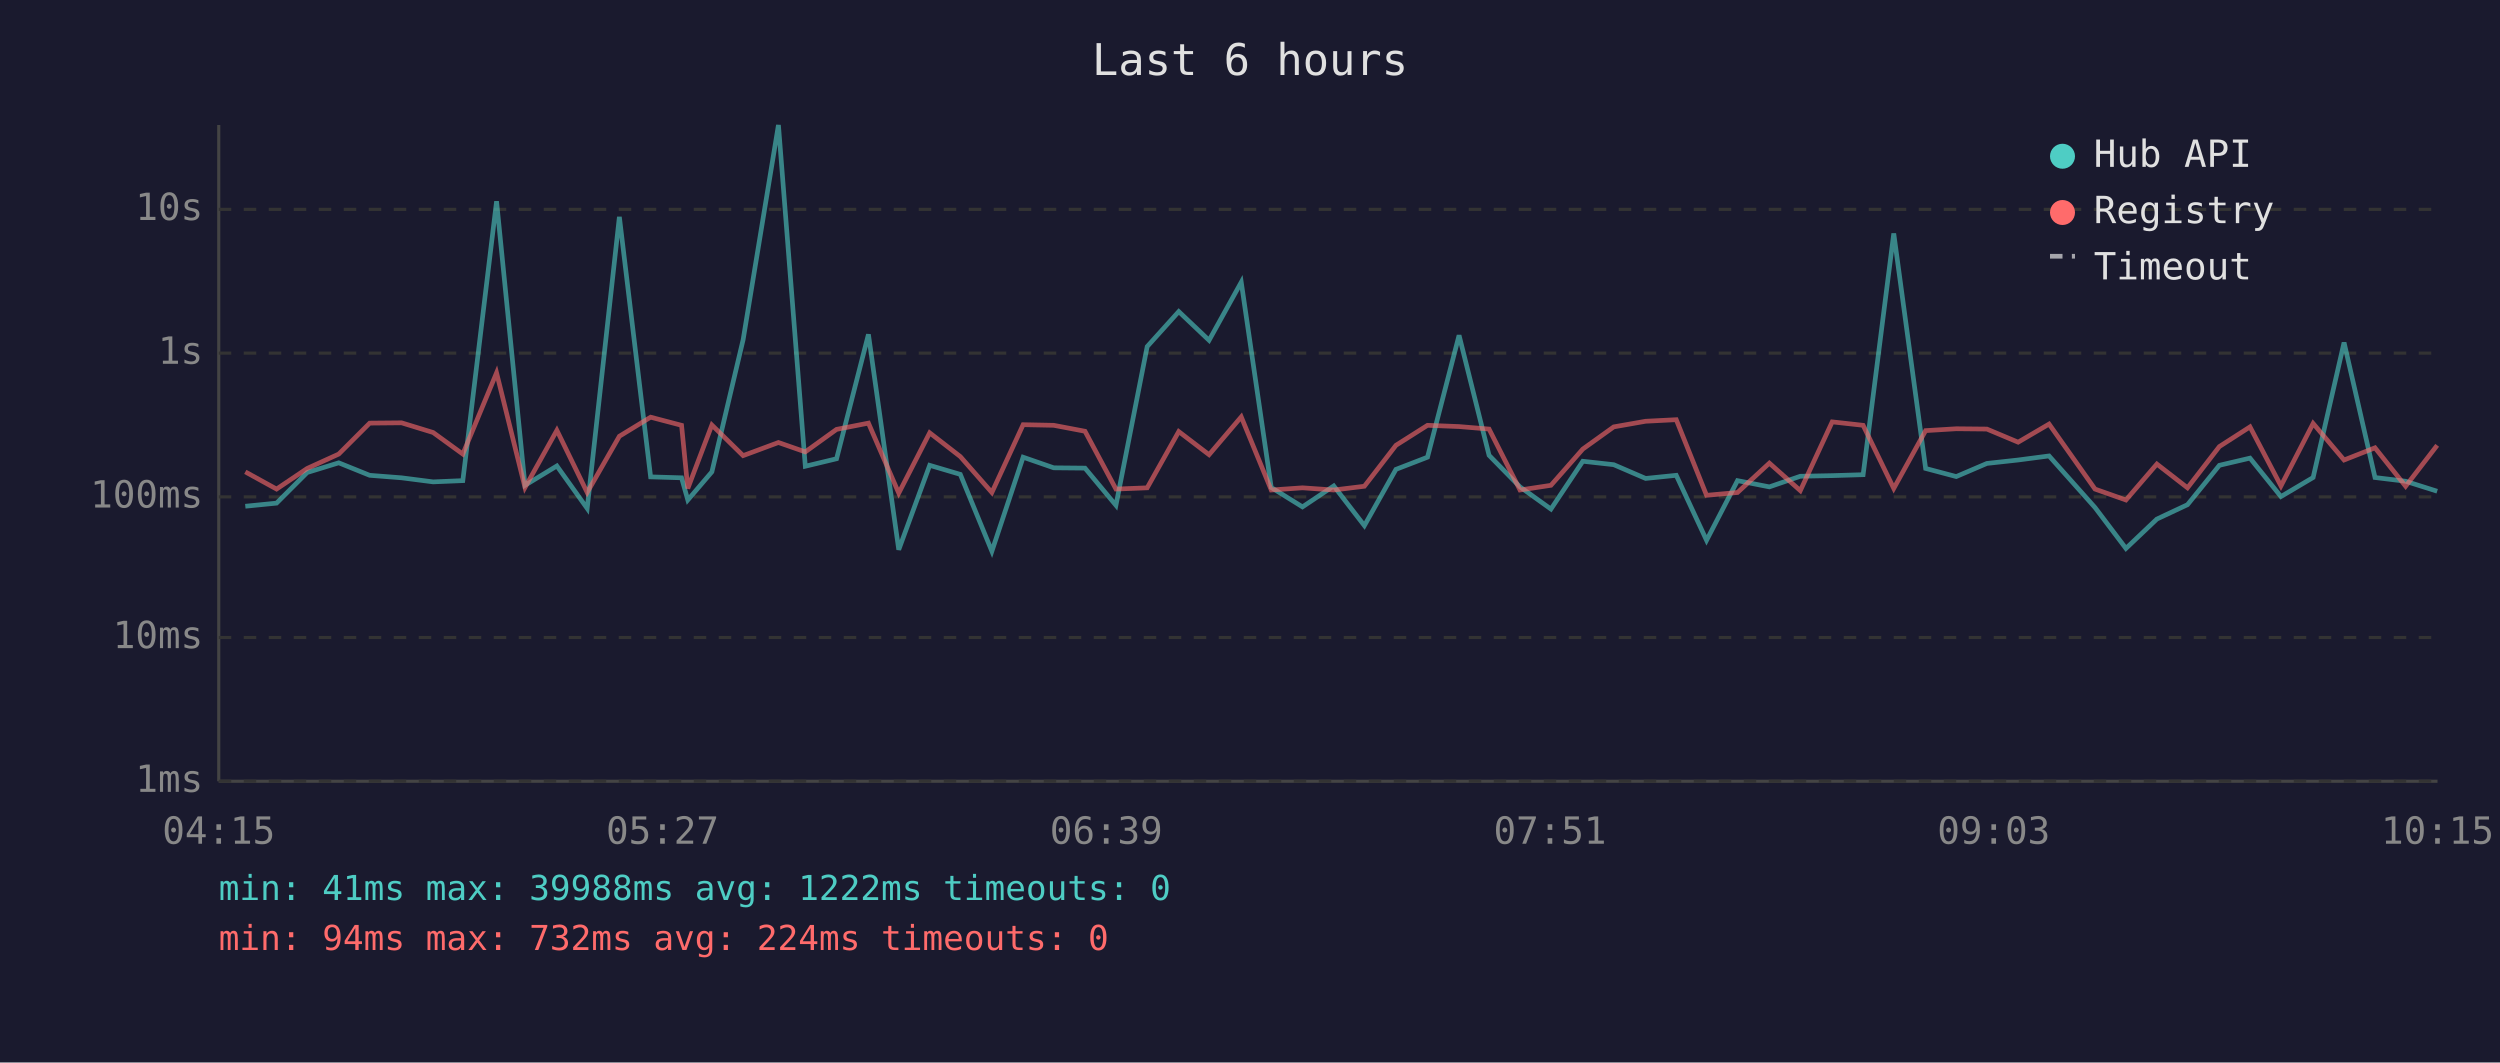
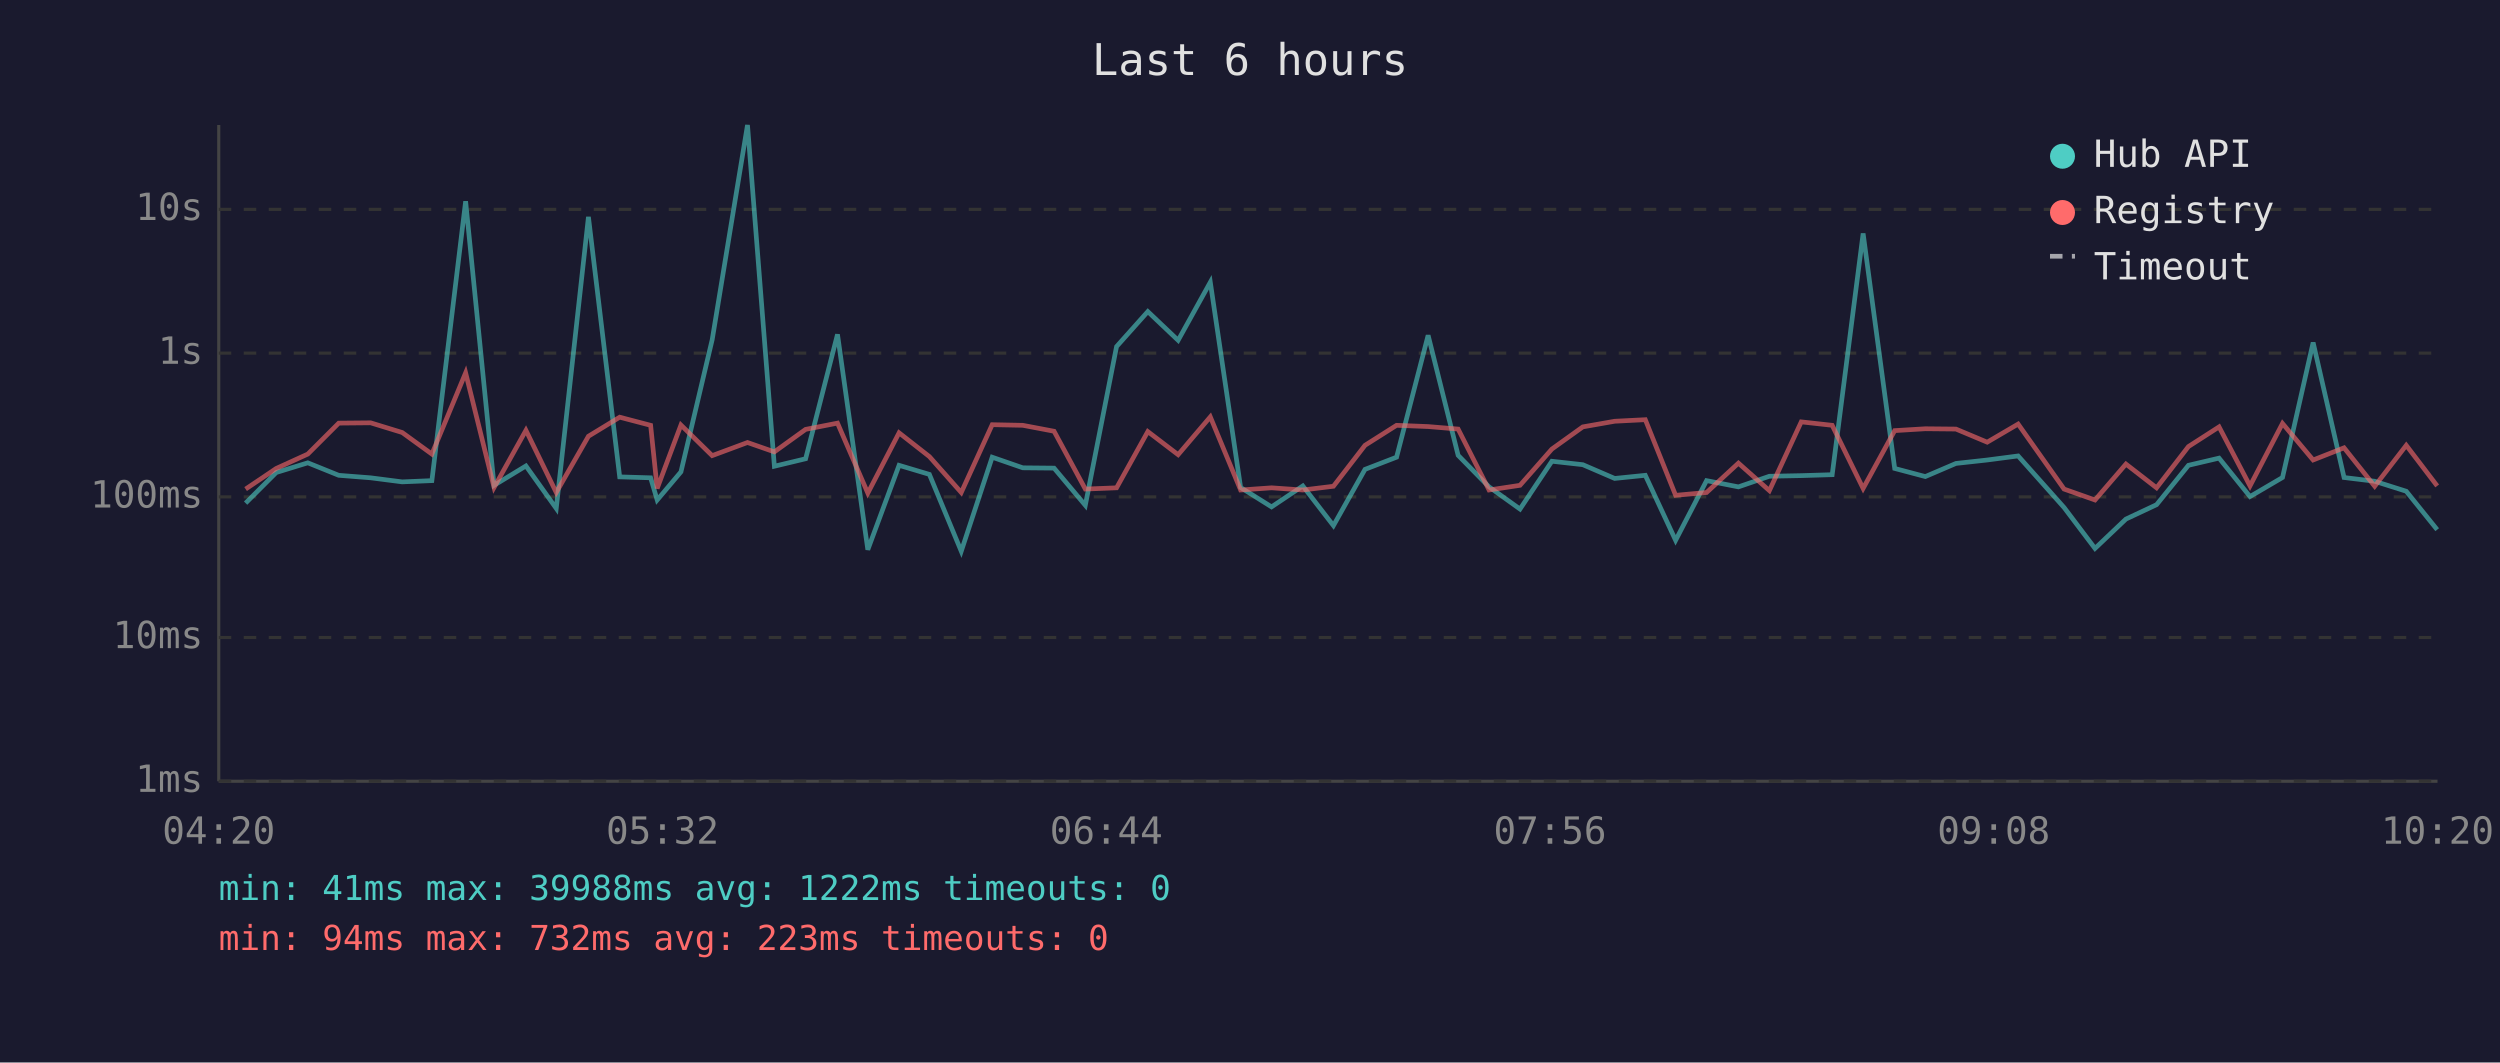
<svg xmlns="http://www.w3.org/2000/svg" viewBox="0 0 800 340" font-family="monospace" font-size="12">
  <rect width="800" height="340" fill="#1a1a2e" />
  <text x="400" y="24" fill="#e0e0e0" font-size="14" text-anchor="middle">Last 6 hours</text>
  <line x1="70" y1="40" x2="70" y2="250" stroke="#444" stroke-width="1" />
  <line x1="70" y1="250" x2="780" y2="250" stroke="#444" stroke-width="1" />
  <line x1="70" y1="250" x2="780" y2="250" stroke="#333" stroke-width="1" stroke-dasharray="4" />
  <text x="65" y="250" fill="#888" text-anchor="end" dominant-baseline="middle">1ms</text>
  <line x1="70" y1="204" x2="780" y2="204" stroke="#333" stroke-width="1" stroke-dasharray="4" />
  <text x="65" y="204" fill="#888" text-anchor="end" dominant-baseline="middle">10ms</text>
  <line x1="70" y1="159" x2="780" y2="159" stroke="#333" stroke-width="1" stroke-dasharray="4" />
  <text x="65" y="159" fill="#888" text-anchor="end" dominant-baseline="middle">100ms</text>
  <line x1="70" y1="113" x2="780" y2="113" stroke="#333" stroke-width="1" stroke-dasharray="4" />
  <text x="65" y="113" fill="#888" text-anchor="end" dominant-baseline="middle">1s</text>
  <line x1="70" y1="67" x2="780" y2="67" stroke="#333" stroke-width="1" stroke-dasharray="4" />
  <text x="65" y="67" fill="#888" text-anchor="end" dominant-baseline="middle">10s</text>
-   <text x="70" y="270" fill="#888" text-anchor="middle">04:15</text>
-   <text x="212" y="270" fill="#888" text-anchor="middle">05:27</text>
-   <text x="354" y="270" fill="#888" text-anchor="middle">06:39</text>
-   <text x="496" y="270" fill="#888" text-anchor="middle">07:51</text>
-   <text x="638" y="270" fill="#888" text-anchor="middle">09:03</text>
-   <text x="780" y="270" fill="#888" text-anchor="middle">10:15</text>
-   <polyline points="78.5,162.0 88.5,161.0 98.3,151.2 108.4,148.1 118.3,152.1 128.5,152.9 138.6,154.2 148.1,153.8 158.9,64.4 168.0,155.3 178.2,149.1 187.9,162.7 198.2,69.4 208.2,152.6 218.1,152.9 220.1,160.0 227.8,151.0 237.8,108.7 249.1,40.0 257.7,149.2 267.7,146.8 277.9,107.0 287.6,175.9 297.5,148.9 307.3,151.8 317.4,176.4 327.4,146.3 337.2,149.7 347.2,149.8 357.1,161.7 367.1,110.9 377.2,99.7 386.9,108.9 397.2,90.3 406.8,156.0 416.8,162.2 426.8,155.5 436.6,168.2 446.7,150.2 456.8,146.3 466.9,107.3 476.5,145.7 486.4,155.8 496.3,162.9 506.5,147.6 516.4,148.7 526.6,153.1 536.4,152.1 546.1,172.9 556.0,153.8 566.2,155.8 576.1,152.4 586.3,152.2 596.2,151.9 606.0,74.7 616.2,149.9 626.0,152.5 635.8,148.3 645.8,147.2 655.7,145.9 670.4,162.4 680.3,175.5 690.2,166.1 700.0,161.5 710.2,148.9 720.0,146.6 729.9,158.9 740.2,152.8 750.1,109.6 760.0,152.8 769.8,154.0 779.9,157.2" fill="none" stroke="#4ecdc4" stroke-width="1.5" opacity="0.6" />
-   <polyline points="78.5,151.0 88.5,156.5 98.3,149.9 108.4,145.3 118.3,135.4 128.5,135.3 138.6,138.4 148.1,145.3 158.9,119.3 168.0,156.0 178.2,137.7 187.9,157.6 198.2,139.6 208.2,133.5 218.1,136.1 220.1,156.3 227.8,136.0 237.8,145.8 249.1,141.6 257.7,144.6 267.7,137.4 277.9,135.4 287.6,157.8 297.5,138.5 307.3,146.1 317.4,157.6 327.4,135.9 337.2,136.1 347.2,138.0 357.1,156.5 367.1,156.1 377.2,138.1 386.9,145.5 397.2,133.4 406.8,156.8 416.8,156.1 426.8,156.8 436.6,155.6 446.7,142.5 456.8,136.1 466.9,136.5 476.5,137.3 486.4,156.8 496.3,155.3 506.5,143.7 516.4,136.6 526.6,134.8 536.4,134.3 546.1,158.5 556.0,157.6 566.2,148.2 576.1,157.0 586.3,135.0 596.2,136.1 606.0,156.3 616.2,137.8 626.0,137.2 635.8,137.3 645.8,141.5 655.7,135.7 670.4,156.5 680.3,160.0 690.2,148.5 700.0,156.1 710.2,142.9 720.0,136.6 729.9,155.5 740.2,135.5 750.1,147.2 760.0,143.3 769.8,155.6 779.9,142.5" fill="none" stroke="#ff6b6b" stroke-width="1.5" opacity="0.6" />
+   <text x="70" y="270" fill="#888" text-anchor="middle">04:20</text>
+   <text x="212" y="270" fill="#888" text-anchor="middle">05:32</text>
+   <text x="354" y="270" fill="#888" text-anchor="middle">06:44</text>
+   <text x="496" y="270" fill="#888" text-anchor="middle">07:56</text>
+   <text x="638" y="270" fill="#888" text-anchor="middle">09:08</text>
+   <text x="780" y="270" fill="#888" text-anchor="middle">10:20</text>
+   <polyline points="78.6,161.0 88.4,151.2 98.5,148.1 108.4,152.1 118.6,152.9 128.7,154.2 138.2,153.8 149.0,64.4 158.1,155.3 168.3,149.1 178.0,162.7 188.3,69.4 198.3,152.6 208.2,152.9 210.3,160.0 217.9,151.0 227.9,108.7 239.2,40.0 247.8,149.2 257.8,146.8 268.0,107.0 277.7,175.9 287.7,148.9 297.4,151.8 307.6,176.4 317.5,146.3 327.3,149.7 337.3,149.8 347.3,161.7 357.3,110.9 367.3,99.7 377.0,108.9 387.3,90.3 397.0,156.0 406.9,162.2 416.9,155.5 426.7,168.2 436.8,150.2 446.9,146.3 457.0,107.3 466.6,145.7 476.5,155.8 486.4,162.9 496.6,147.6 506.5,148.7 516.7,153.1 526.5,152.1 536.2,172.9 546.1,153.8 556.3,155.8 566.2,152.4 576.4,152.2 586.3,151.9 596.2,74.7 606.3,149.9 616.1,152.5 625.9,148.3 635.9,147.2 645.8,145.9 660.5,162.4 670.4,175.5 680.3,166.1 690.1,161.5 700.3,148.9 710.1,146.6 720.0,158.9 730.4,152.8 740.2,109.6 750.1,152.8 759.9,154.0 770.0,157.2 779.9,169.5" fill="none" stroke="#4ecdc4" stroke-width="1.5" opacity="0.6" />
+   <polyline points="78.6,156.5 88.4,149.9 98.5,145.3 108.4,135.4 118.6,135.3 128.7,138.4 138.2,145.3 149.0,119.3 158.1,156.0 168.3,137.7 178.0,157.6 188.3,139.6 198.3,133.5 208.2,136.1 210.3,156.3 217.9,136.0 227.9,145.8 239.2,141.6 247.8,144.6 257.8,137.4 268.0,135.4 277.7,157.8 287.7,138.5 297.4,146.1 307.6,157.6 317.5,135.9 327.3,136.1 337.3,138.0 347.3,156.5 357.3,156.1 367.3,138.1 377.0,145.5 387.3,133.4 397.0,156.8 406.9,156.1 416.9,156.8 426.7,155.6 436.8,142.5 446.9,136.1 457.0,136.5 466.6,137.3 476.5,156.8 486.4,155.3 496.6,143.7 506.5,136.6 516.7,134.8 526.5,134.3 536.2,158.5 546.1,157.6 556.3,148.2 566.2,157.0 576.4,135.0 586.3,136.1 596.2,156.3 606.3,137.8 616.1,137.2 625.9,137.3 635.9,141.5 645.8,135.7 660.5,156.5 670.4,160.0 680.3,148.5 690.1,156.1 700.3,142.9 710.1,136.6 720.0,155.5 730.4,135.5 740.2,147.2 750.1,143.3 759.9,155.6 770.0,142.5 779.9,155.5" fill="none" stroke="#ff6b6b" stroke-width="1.5" opacity="0.6" />
  <circle cx="660" cy="50" r="4" fill="#4ecdc4" />
  <text x="670" y="50" fill="#e0e0e0" dominant-baseline="middle">Hub API</text>
  <circle cx="660" cy="68" r="4" fill="#ff6b6b" />
  <text x="670" y="68" fill="#e0e0e0" dominant-baseline="middle">Registry</text>
  <line x1="656" y1="82" x2="664" y2="82" stroke="#e0e0e0" stroke-width="1.5" stroke-dasharray="4,3" opacity="0.7" />
  <text x="670" y="86" fill="#e0e0e0" dominant-baseline="middle">Timeout</text>
  <text x="70" y="288" fill="#4ecdc4" font-size="11">min: 41ms  max: 39988ms  avg: 1222ms  timeouts: 0</text>
-   <text x="70" y="304" fill="#ff6b6b" font-size="11">min: 94ms  max: 732ms  avg: 224ms  timeouts: 0</text>
+   <text x="70" y="304" fill="#ff6b6b" font-size="11">min: 94ms  max: 732ms  avg: 223ms  timeouts: 0</text>
</svg>
